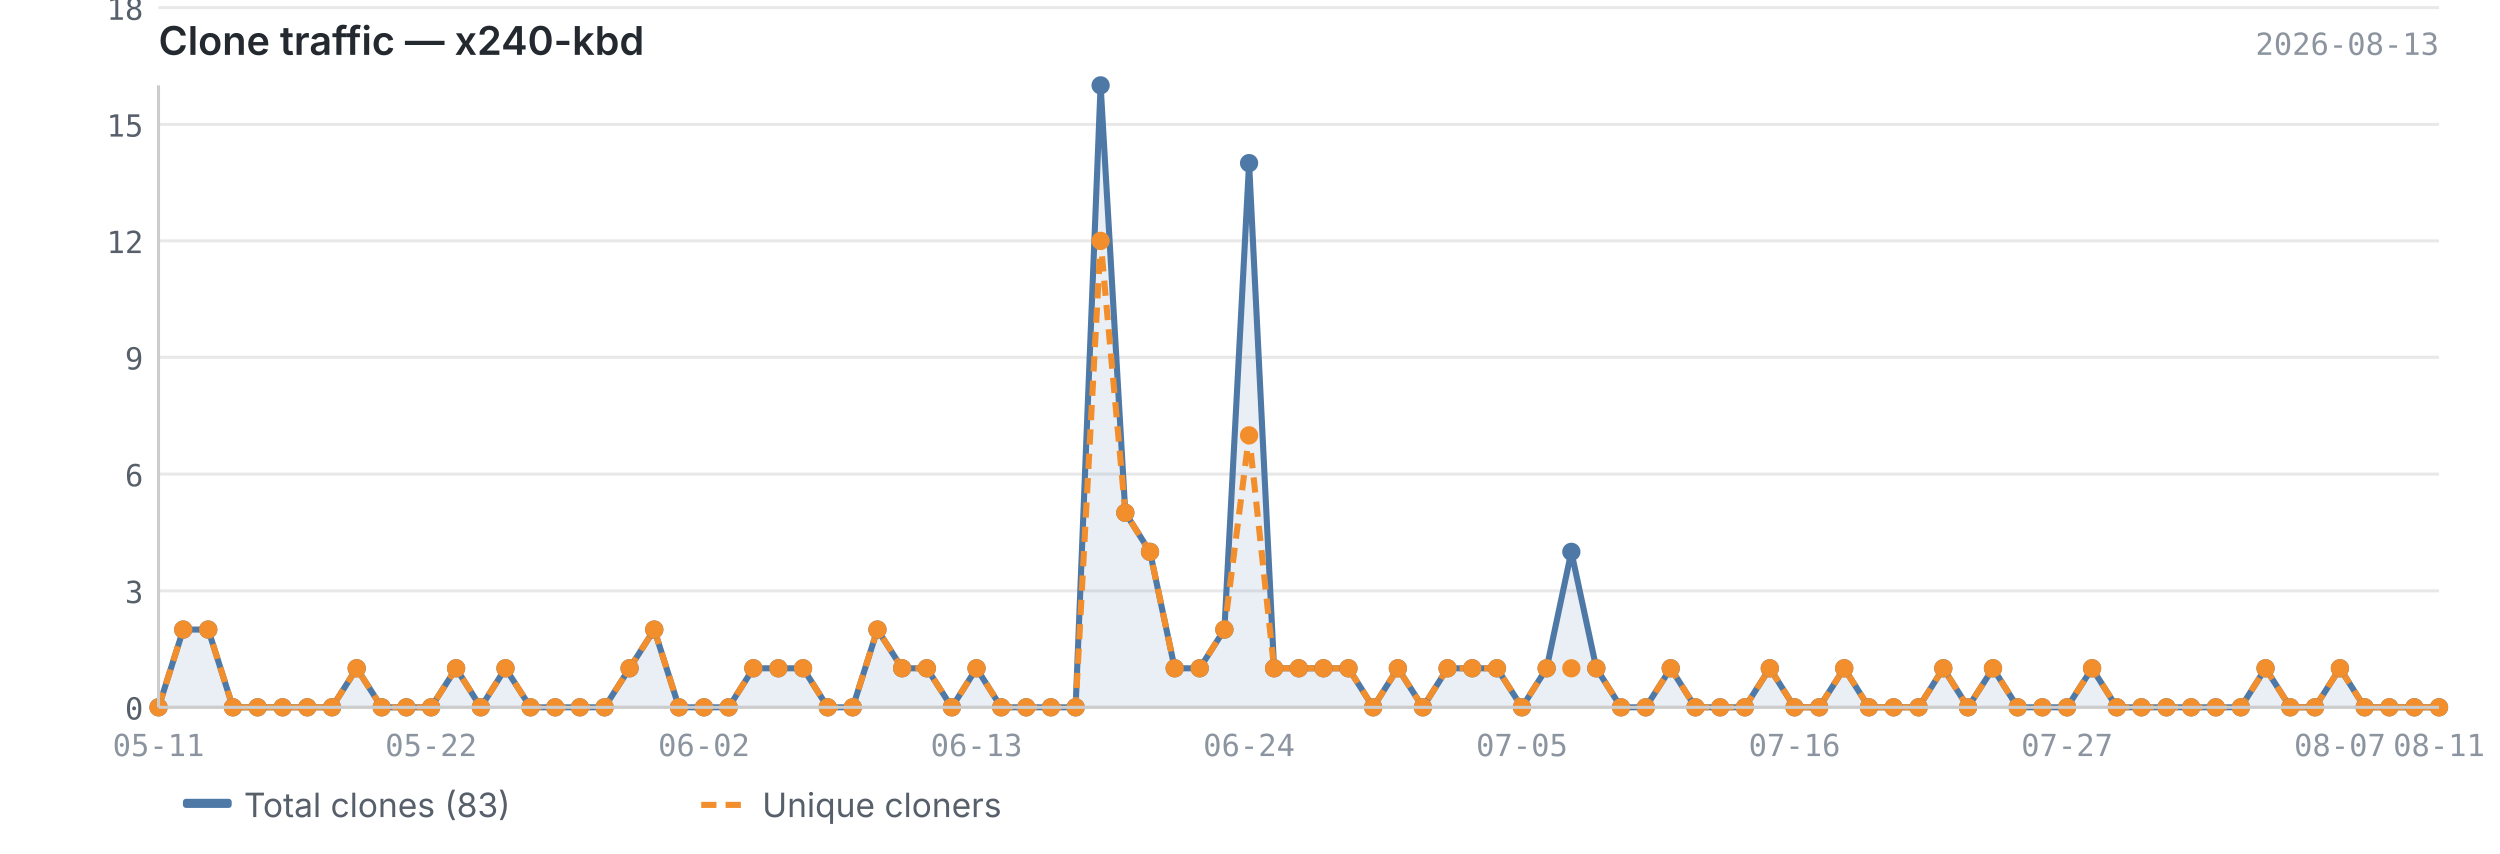
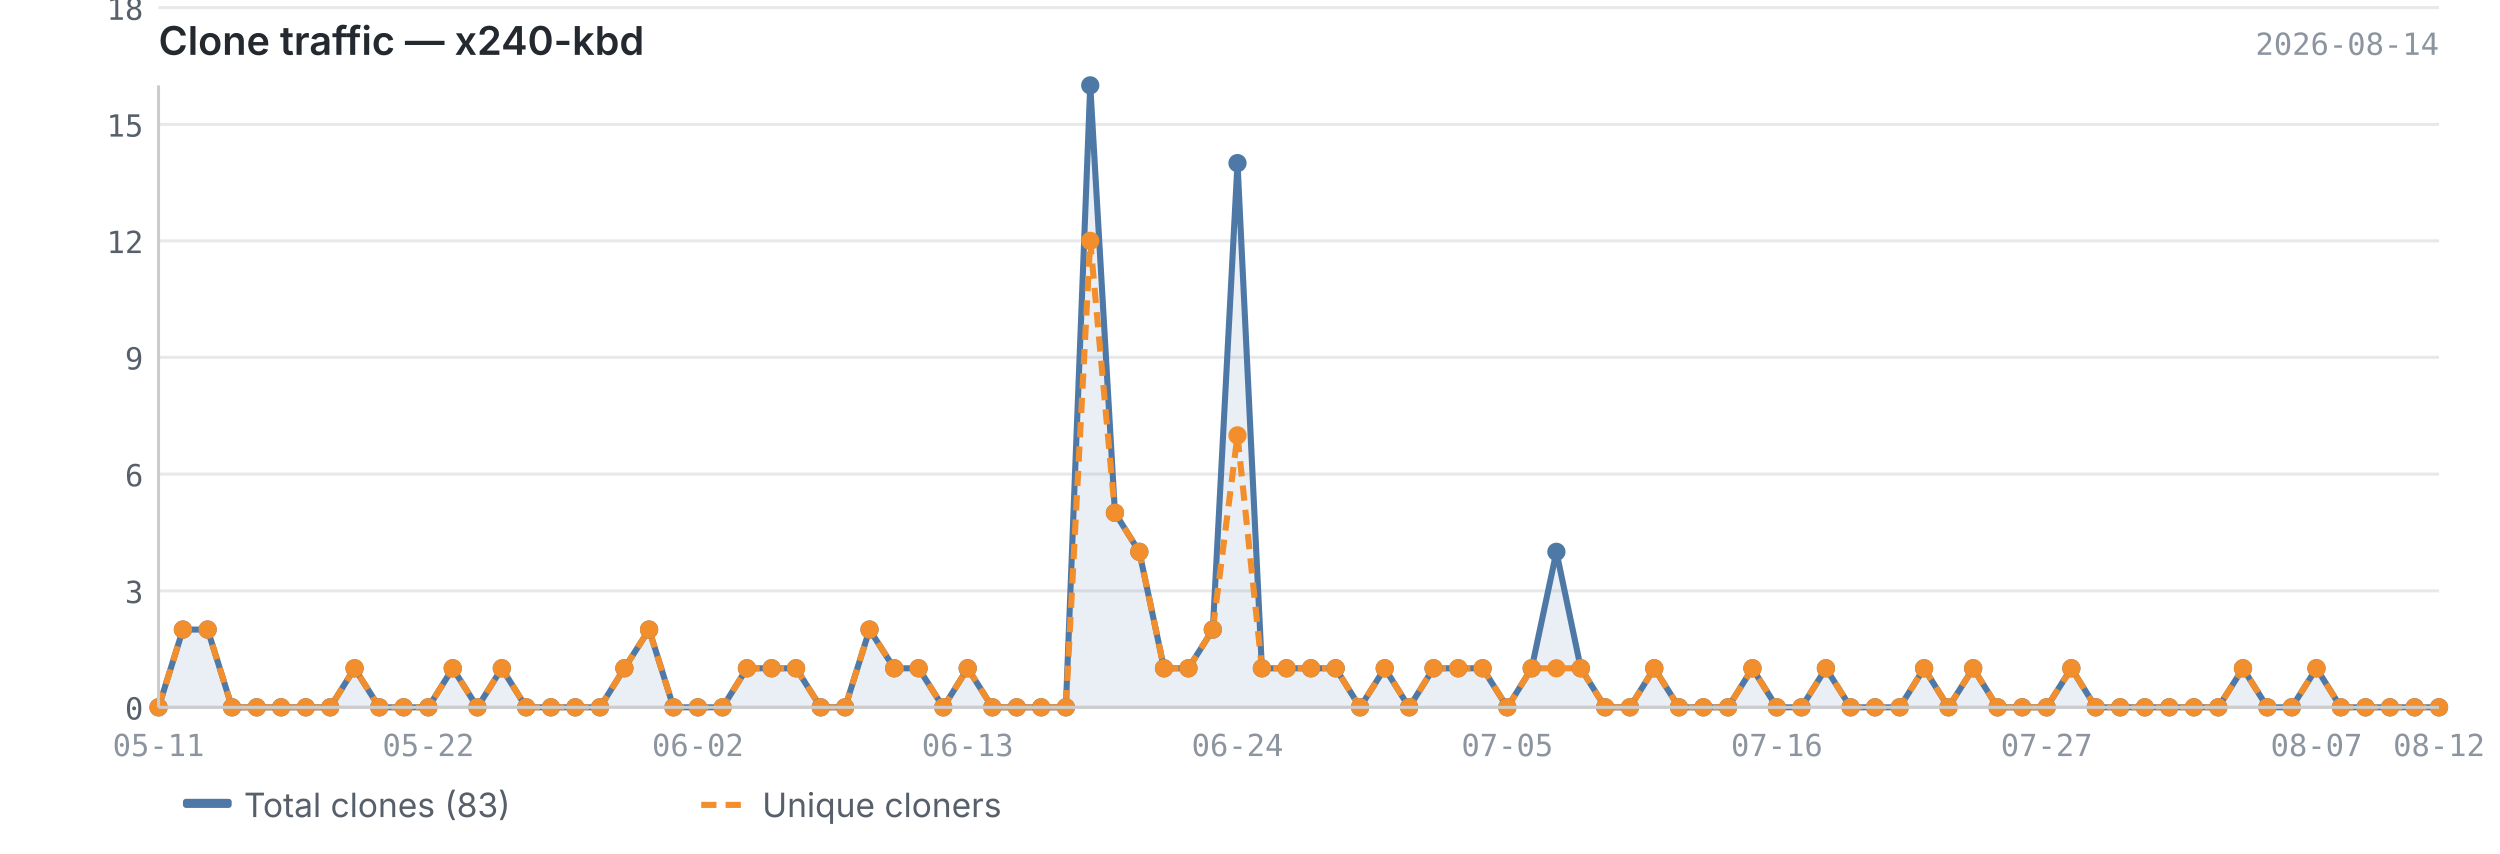
<svg xmlns="http://www.w3.org/2000/svg" viewBox="0 0 820 280" width="820" height="280">
  <text x="52" y="18" font-size="13" font-weight="600" fill="#24292f" font-family="-apple-system, BlinkMacSystemFont, 'Segoe UI', sans-serif">Clone traffic — x240-kbd</text>
-   <text x="800" y="18" font-size="10" fill="#8c959f" font-family="ui-monospace, SFMono-Regular, 'SF Mono', Menlo, monospace" text-anchor="end">2026-08-13</text>
+   <text x="800" y="18" font-size="10" fill="#8c959f" font-family="ui-monospace, SFMono-Regular, 'SF Mono', Menlo, monospace" text-anchor="end">2026-08-14</text>
  <line x1="52" y1="232.0" x2="800" y2="232.0" stroke="#e8e8e8" stroke-width="1" />
  <line x1="52" y1="193.8" x2="800" y2="193.8" stroke="#e8e8e8" stroke-width="1" />
  <line x1="52" y1="155.5" x2="800" y2="155.5" stroke="#e8e8e8" stroke-width="1" />
  <line x1="52" y1="117.2" x2="800" y2="117.2" stroke="#e8e8e8" stroke-width="1" />
  <line x1="52" y1="79.0" x2="800" y2="79.0" stroke="#e8e8e8" stroke-width="1" />
  <line x1="52" y1="40.8" x2="800" y2="40.8" stroke="#e8e8e8" stroke-width="1" />
  <line x1="52" y1="2.5" x2="800" y2="2.5" stroke="#e8e8e8" stroke-width="1" />
-   <path d="M52.0,232.0 L52.0,232.0 L60.1,206.5 L68.3,206.5 L76.4,232.0 L84.5,232.0 L92.7,232.0 L100.8,232.0 L108.9,232.0 L117.0,219.2 L125.2,232.0 L133.3,232.0 L141.4,232.0 L149.6,219.2 L157.7,232.0 L165.8,219.2 L174.0,232.0 L182.1,232.0 L190.2,232.0 L198.3,232.0 L206.5,219.2 L214.6,206.5 L222.7,232.0 L230.9,232.0 L239.0,232.0 L247.1,219.2 L255.3,219.2 L263.4,219.2 L271.5,232.0 L279.7,232.0 L287.8,206.5 L295.9,219.2 L304.0,219.2 L312.2,232.0 L320.3,219.2 L328.4,232.0 L336.6,232.0 L344.7,232.0 L352.8,232.0 L361.0,28.0 L369.1,168.2 L377.2,181.0 L385.3,219.2 L393.5,219.2 L401.6,206.5 L409.7,53.5 L417.9,219.2 L426.0,219.2 L434.1,219.2 L442.3,219.2 L450.4,232.0 L458.5,219.2 L466.7,232.0 L474.8,219.2 L482.9,219.2 L491.0,219.2 L499.2,232.0 L507.3,219.2 L515.4,181.0 L523.6,219.2 L531.7,232.0 L539.8,232.0 L548.0,219.2 L556.1,232.0 L564.2,232.0 L572.3,232.0 L580.5,219.2 L588.6,232.0 L596.7,232.0 L604.9,219.2 L613.0,232.0 L621.1,232.0 L629.3,232.0 L637.4,219.2 L645.5,232.0 L653.7,219.2 L661.8,232.0 L669.9,232.0 L678.0,232.0 L686.2,219.2 L694.3,232.0 L702.4,232.0 L710.6,232.0 L718.7,232.0 L726.8,232.0 L735.0,232.0 L743.1,219.2 L751.2,232.0 L759.3,232.0 L767.5,219.2 L775.6,232.0 L783.7,232.0 L791.9,232.0 L800.0,232.0 L800.0,232.0 L52.0,232.0Z" fill="#4e79a7" opacity="0.12" />
-   <polyline points="52.0,232.0 60.1,206.5 68.3,206.5 76.4,232.0 84.5,232.0 92.7,232.0 100.8,232.0 108.9,232.0 117.0,219.2 125.2,232.0 133.3,232.0 141.4,232.0 149.6,219.2 157.7,232.0 165.8,219.2 174.0,232.0 182.1,232.0 190.2,232.0 198.3,232.0 206.5,219.2 214.6,206.5 222.7,232.0 230.9,232.0 239.0,232.0 247.1,219.2 255.3,219.2 263.4,219.2 271.5,232.0 279.7,232.0 287.8,206.5 295.9,219.2 304.0,219.2 312.2,232.0 320.3,219.2 328.4,232.0 336.6,232.0 344.7,232.0 352.8,232.0 361.0,28.0 369.1,168.2 377.2,181.0 385.3,219.2 393.5,219.2 401.6,206.5 409.7,53.5 417.9,219.2 426.0,219.2 434.1,219.2 442.3,219.2 450.4,232.0 458.5,219.2 466.7,232.0 474.8,219.2 482.9,219.2 491.0,219.2 499.2,232.0 507.3,219.2 515.4,181.0 523.6,219.2 531.7,232.0 539.8,232.0 548.0,219.2 556.1,232.0 564.2,232.0 572.3,232.0 580.5,219.2 588.6,232.0 596.7,232.0 604.9,219.2 613.0,232.0 621.1,232.0 629.3,232.0 637.4,219.2 645.5,232.0 653.7,219.2 661.8,232.0 669.9,232.0 678.0,232.0 686.2,219.2 694.3,232.0 702.4,232.0 710.6,232.0 718.7,232.0 726.8,232.0 735.0,232.0 743.1,219.2 751.2,232.0 759.3,232.0 767.5,219.2 775.6,232.0 783.7,232.0 791.9,232.0 800.0,232.0" fill="none" stroke="#4e79a7" stroke-width="2" stroke-linejoin="round" />
-   <polyline points="52.0,232.0 60.1,206.5 68.3,206.5 76.4,232.0 84.5,232.0 92.7,232.0 100.8,232.0 108.9,232.0 117.0,219.2 125.2,232.0 133.3,232.0 141.4,232.0 149.6,219.2 157.7,232.0 165.8,219.2 174.0,232.0 182.1,232.0 190.2,232.0 198.3,232.0 206.5,219.2 214.6,206.5 222.7,232.0 230.9,232.0 239.0,232.0 247.1,219.2 255.3,219.2 263.4,219.2 271.5,232.0 279.7,232.0 287.8,206.5 295.9,219.2 304.0,219.2 312.2,232.0 320.3,219.2 328.4,232.0 336.6,232.0 344.7,232.0 352.8,232.0 361.0,79.0 369.1,168.2 377.2,181.0 385.3,219.2 393.5,219.2 401.6,206.5 409.7,142.8 417.9,219.2 426.0,219.2 434.1,219.2 442.3,219.2 450.4,232.0 458.5,219.2 466.7,232.0 474.8,219.2 482.9,219.2 491.0,219.2 499.2,232.0 507.3,219.2 515.4,219.2 523.6,219.2 531.7,232.0 539.8,232.0 548.0,219.2 556.1,232.0 564.2,232.0 572.3,232.0 580.5,219.2 588.6,232.0 596.7,232.0 604.9,219.2 613.0,232.0 621.1,232.0 629.3,232.0 637.4,219.2 645.5,232.0 653.7,219.2 661.8,232.0 669.9,232.0 678.0,232.0 686.2,219.2 694.3,232.0 702.4,232.0 710.6,232.0 718.7,232.0 726.8,232.0 735.0,232.0 743.1,219.2 751.2,232.0 759.3,232.0 767.5,219.2 775.6,232.0 783.7,232.0 791.9,232.0 800.0,232.0" fill="none" stroke="#f28e2b" stroke-width="2" stroke-linejoin="round" stroke-dasharray="5,3" />
+   <path d="M52.0,232.0 L52.0,232.0 L60.0,206.5 L68.1,206.5 L76.1,232.0 L84.2,232.0 L92.2,232.0 L100.3,232.0 L108.3,232.0 L116.3,219.2 L124.4,232.0 L132.4,232.0 L140.5,232.0 L148.5,219.2 L156.6,232.0 L164.6,219.2 L172.6,232.0 L180.7,232.0 L188.7,232.0 L196.8,232.0 L204.8,219.2 L212.9,206.5 L220.9,232.0 L228.9,232.0 L237.0,232.0 L245.0,219.2 L253.1,219.2 L261.1,219.2 L269.2,232.0 L277.2,232.0 L285.2,206.5 L293.3,219.2 L301.3,219.2 L309.4,232.0 L317.4,219.2 L325.5,232.0 L333.5,232.0 L341.5,232.0 L349.6,232.0 L357.6,28.0 L365.7,168.2 L373.7,181.0 L381.8,219.2 L389.8,219.2 L397.8,206.5 L405.9,53.5 L413.9,219.2 L422.0,219.2 L430.0,219.2 L438.1,219.2 L446.1,232.0 L454.2,219.2 L462.2,232.0 L470.2,219.2 L478.3,219.2 L486.3,219.2 L494.4,232.0 L502.4,219.2 L510.5,181.0 L518.5,219.2 L526.5,232.0 L534.6,232.0 L542.6,219.2 L550.7,232.0 L558.7,232.0 L566.8,232.0 L574.8,219.2 L582.8,232.0 L590.9,232.0 L598.9,219.2 L607.0,232.0 L615.0,232.0 L623.1,232.0 L631.1,219.2 L639.1,232.0 L647.2,219.2 L655.2,232.0 L663.3,232.0 L671.3,232.0 L679.4,219.2 L687.4,232.0 L695.4,232.0 L703.5,232.0 L711.5,232.0 L719.6,232.0 L727.6,232.0 L735.7,219.2 L743.7,232.0 L751.7,232.0 L759.8,219.2 L767.8,232.0 L775.9,232.0 L783.9,232.0 L792.0,232.0 L800.0,232.0 L800.0,232.0 L52.0,232.0Z" fill="#4e79a7" opacity="0.12" />
+   <polyline points="52.0,232.0 60.0,206.5 68.1,206.5 76.1,232.0 84.2,232.0 92.2,232.0 100.3,232.0 108.3,232.0 116.3,219.2 124.4,232.0 132.4,232.0 140.5,232.0 148.5,219.2 156.6,232.0 164.6,219.2 172.6,232.0 180.7,232.0 188.7,232.0 196.8,232.0 204.8,219.2 212.9,206.5 220.9,232.0 228.9,232.0 237.0,232.0 245.0,219.2 253.1,219.2 261.1,219.2 269.2,232.0 277.2,232.0 285.2,206.5 293.3,219.2 301.3,219.2 309.4,232.0 317.4,219.2 325.5,232.0 333.5,232.0 341.5,232.0 349.6,232.0 357.6,28.0 365.7,168.2 373.7,181.0 381.8,219.2 389.8,219.2 397.8,206.5 405.9,53.5 413.9,219.2 422.0,219.2 430.0,219.2 438.1,219.2 446.1,232.0 454.2,219.2 462.2,232.0 470.2,219.2 478.3,219.2 486.3,219.2 494.4,232.0 502.4,219.2 510.5,181.0 518.5,219.2 526.5,232.0 534.6,232.0 542.6,219.2 550.7,232.0 558.7,232.0 566.8,232.0 574.8,219.2 582.8,232.0 590.9,232.0 598.9,219.2 607.0,232.0 615.0,232.0 623.1,232.0 631.1,219.2 639.1,232.0 647.2,219.2 655.2,232.0 663.3,232.0 671.3,232.0 679.4,219.2 687.4,232.0 695.4,232.0 703.5,232.0 711.5,232.0 719.6,232.0 727.6,232.0 735.7,219.2 743.7,232.0 751.7,232.0 759.8,219.2 767.8,232.0 775.9,232.0 783.9,232.0 792.0,232.0 800.0,232.0" fill="none" stroke="#4e79a7" stroke-width="2" stroke-linejoin="round" />
+   <polyline points="52.0,232.0 60.0,206.5 68.1,206.5 76.1,232.0 84.2,232.0 92.2,232.0 100.3,232.0 108.3,232.0 116.3,219.2 124.4,232.0 132.4,232.0 140.5,232.0 148.5,219.2 156.6,232.0 164.6,219.2 172.6,232.0 180.7,232.0 188.7,232.0 196.8,232.0 204.8,219.2 212.9,206.5 220.9,232.0 228.9,232.0 237.0,232.0 245.0,219.2 253.1,219.2 261.1,219.2 269.2,232.0 277.2,232.0 285.2,206.5 293.3,219.2 301.3,219.2 309.4,232.0 317.4,219.2 325.5,232.0 333.5,232.0 341.5,232.0 349.6,232.0 357.6,79.0 365.7,168.2 373.7,181.0 381.8,219.2 389.8,219.2 397.8,206.5 405.9,142.8 413.9,219.2 422.0,219.2 430.0,219.2 438.1,219.2 446.1,232.0 454.2,219.2 462.2,232.0 470.2,219.2 478.3,219.2 486.3,219.2 494.4,232.0 502.4,219.2 510.5,219.2 518.5,219.2 526.5,232.0 534.6,232.0 542.6,219.2 550.7,232.0 558.7,232.0 566.8,232.0 574.8,219.2 582.8,232.0 590.9,232.0 598.9,219.2 607.0,232.0 615.0,232.0 623.1,232.0 631.1,219.2 639.1,232.0 647.2,219.2 655.2,232.0 663.3,232.0 671.3,232.0 679.4,219.2 687.4,232.0 695.4,232.0 703.5,232.0 711.5,232.0 719.6,232.0 727.6,232.0 735.7,219.2 743.7,232.0 751.7,232.0 759.8,219.2 767.8,232.0 775.9,232.0 783.9,232.0 792.0,232.0 800.0,232.0" fill="none" stroke="#f28e2b" stroke-width="2" stroke-linejoin="round" stroke-dasharray="5,3" />
  <circle cx="52.0" cy="232.0" r="3" fill="#4e79a7" />
-   <circle cx="60.1" cy="206.5" r="3" fill="#4e79a7" />
-   <circle cx="68.3" cy="206.5" r="3" fill="#4e79a7" />
-   <circle cx="76.4" cy="232.0" r="3" fill="#4e79a7" />
-   <circle cx="84.5" cy="232.0" r="3" fill="#4e79a7" />
-   <circle cx="92.7" cy="232.0" r="3" fill="#4e79a7" />
-   <circle cx="100.8" cy="232.0" r="3" fill="#4e79a7" />
-   <circle cx="108.9" cy="232.0" r="3" fill="#4e79a7" />
-   <circle cx="117.0" cy="219.2" r="3" fill="#4e79a7" />
-   <circle cx="125.2" cy="232.0" r="3" fill="#4e79a7" />
-   <circle cx="133.3" cy="232.0" r="3" fill="#4e79a7" />
-   <circle cx="141.4" cy="232.0" r="3" fill="#4e79a7" />
-   <circle cx="149.6" cy="219.2" r="3" fill="#4e79a7" />
-   <circle cx="157.7" cy="232.0" r="3" fill="#4e79a7" />
-   <circle cx="165.8" cy="219.2" r="3" fill="#4e79a7" />
-   <circle cx="174.0" cy="232.0" r="3" fill="#4e79a7" />
-   <circle cx="182.1" cy="232.0" r="3" fill="#4e79a7" />
-   <circle cx="190.2" cy="232.0" r="3" fill="#4e79a7" />
-   <circle cx="198.3" cy="232.0" r="3" fill="#4e79a7" />
-   <circle cx="206.5" cy="219.2" r="3" fill="#4e79a7" />
-   <circle cx="214.6" cy="206.5" r="3" fill="#4e79a7" />
-   <circle cx="222.7" cy="232.0" r="3" fill="#4e79a7" />
-   <circle cx="230.9" cy="232.0" r="3" fill="#4e79a7" />
-   <circle cx="239.0" cy="232.0" r="3" fill="#4e79a7" />
-   <circle cx="247.1" cy="219.2" r="3" fill="#4e79a7" />
-   <circle cx="255.3" cy="219.2" r="3" fill="#4e79a7" />
-   <circle cx="263.4" cy="219.2" r="3" fill="#4e79a7" />
-   <circle cx="271.5" cy="232.0" r="3" fill="#4e79a7" />
-   <circle cx="279.7" cy="232.0" r="3" fill="#4e79a7" />
-   <circle cx="287.8" cy="206.5" r="3" fill="#4e79a7" />
-   <circle cx="295.9" cy="219.2" r="3" fill="#4e79a7" />
-   <circle cx="304.0" cy="219.2" r="3" fill="#4e79a7" />
-   <circle cx="312.2" cy="232.0" r="3" fill="#4e79a7" />
-   <circle cx="320.3" cy="219.2" r="3" fill="#4e79a7" />
-   <circle cx="328.4" cy="232.0" r="3" fill="#4e79a7" />
-   <circle cx="336.6" cy="232.0" r="3" fill="#4e79a7" />
-   <circle cx="344.7" cy="232.0" r="3" fill="#4e79a7" />
-   <circle cx="352.8" cy="232.0" r="3" fill="#4e79a7" />
-   <circle cx="361.0" cy="28.0" r="3" fill="#4e79a7" />
-   <circle cx="369.1" cy="168.2" r="3" fill="#4e79a7" />
-   <circle cx="377.2" cy="181.0" r="3" fill="#4e79a7" />
-   <circle cx="385.3" cy="219.2" r="3" fill="#4e79a7" />
-   <circle cx="393.5" cy="219.2" r="3" fill="#4e79a7" />
-   <circle cx="401.6" cy="206.5" r="3" fill="#4e79a7" />
-   <circle cx="409.7" cy="53.5" r="3" fill="#4e79a7" />
-   <circle cx="417.9" cy="219.2" r="3" fill="#4e79a7" />
-   <circle cx="426.0" cy="219.2" r="3" fill="#4e79a7" />
-   <circle cx="434.1" cy="219.2" r="3" fill="#4e79a7" />
-   <circle cx="442.3" cy="219.2" r="3" fill="#4e79a7" />
-   <circle cx="450.4" cy="232.0" r="3" fill="#4e79a7" />
-   <circle cx="458.5" cy="219.2" r="3" fill="#4e79a7" />
-   <circle cx="466.7" cy="232.0" r="3" fill="#4e79a7" />
-   <circle cx="474.8" cy="219.2" r="3" fill="#4e79a7" />
-   <circle cx="482.9" cy="219.2" r="3" fill="#4e79a7" />
-   <circle cx="491.0" cy="219.2" r="3" fill="#4e79a7" />
-   <circle cx="499.2" cy="232.0" r="3" fill="#4e79a7" />
-   <circle cx="507.3" cy="219.2" r="3" fill="#4e79a7" />
-   <circle cx="515.4" cy="181.0" r="3" fill="#4e79a7" />
-   <circle cx="523.6" cy="219.2" r="3" fill="#4e79a7" />
-   <circle cx="531.7" cy="232.0" r="3" fill="#4e79a7" />
-   <circle cx="539.8" cy="232.0" r="3" fill="#4e79a7" />
-   <circle cx="548.0" cy="219.2" r="3" fill="#4e79a7" />
-   <circle cx="556.1" cy="232.0" r="3" fill="#4e79a7" />
-   <circle cx="564.2" cy="232.0" r="3" fill="#4e79a7" />
-   <circle cx="572.3" cy="232.0" r="3" fill="#4e79a7" />
-   <circle cx="580.5" cy="219.2" r="3" fill="#4e79a7" />
-   <circle cx="588.6" cy="232.0" r="3" fill="#4e79a7" />
-   <circle cx="596.7" cy="232.0" r="3" fill="#4e79a7" />
-   <circle cx="604.9" cy="219.2" r="3" fill="#4e79a7" />
-   <circle cx="613.0" cy="232.0" r="3" fill="#4e79a7" />
-   <circle cx="621.1" cy="232.0" r="3" fill="#4e79a7" />
-   <circle cx="629.3" cy="232.0" r="3" fill="#4e79a7" />
-   <circle cx="637.4" cy="219.2" r="3" fill="#4e79a7" />
-   <circle cx="645.5" cy="232.0" r="3" fill="#4e79a7" />
-   <circle cx="653.7" cy="219.2" r="3" fill="#4e79a7" />
-   <circle cx="661.8" cy="232.0" r="3" fill="#4e79a7" />
-   <circle cx="669.9" cy="232.0" r="3" fill="#4e79a7" />
-   <circle cx="678.0" cy="232.0" r="3" fill="#4e79a7" />
-   <circle cx="686.2" cy="219.2" r="3" fill="#4e79a7" />
-   <circle cx="694.3" cy="232.0" r="3" fill="#4e79a7" />
-   <circle cx="702.4" cy="232.0" r="3" fill="#4e79a7" />
-   <circle cx="710.6" cy="232.0" r="3" fill="#4e79a7" />
-   <circle cx="718.7" cy="232.0" r="3" fill="#4e79a7" />
-   <circle cx="726.8" cy="232.0" r="3" fill="#4e79a7" />
-   <circle cx="735.0" cy="232.0" r="3" fill="#4e79a7" />
-   <circle cx="743.1" cy="219.2" r="3" fill="#4e79a7" />
-   <circle cx="751.2" cy="232.0" r="3" fill="#4e79a7" />
-   <circle cx="759.3" cy="232.0" r="3" fill="#4e79a7" />
-   <circle cx="767.5" cy="219.2" r="3" fill="#4e79a7" />
-   <circle cx="775.6" cy="232.0" r="3" fill="#4e79a7" />
-   <circle cx="783.7" cy="232.0" r="3" fill="#4e79a7" />
-   <circle cx="791.9" cy="232.0" r="3" fill="#4e79a7" />
+   <circle cx="60.0" cy="206.5" r="3" fill="#4e79a7" />
+   <circle cx="68.1" cy="206.5" r="3" fill="#4e79a7" />
+   <circle cx="76.1" cy="232.0" r="3" fill="#4e79a7" />
+   <circle cx="84.2" cy="232.0" r="3" fill="#4e79a7" />
+   <circle cx="92.2" cy="232.0" r="3" fill="#4e79a7" />
+   <circle cx="100.3" cy="232.0" r="3" fill="#4e79a7" />
+   <circle cx="108.3" cy="232.0" r="3" fill="#4e79a7" />
+   <circle cx="116.3" cy="219.2" r="3" fill="#4e79a7" />
+   <circle cx="124.4" cy="232.0" r="3" fill="#4e79a7" />
+   <circle cx="132.4" cy="232.0" r="3" fill="#4e79a7" />
+   <circle cx="140.5" cy="232.0" r="3" fill="#4e79a7" />
+   <circle cx="148.5" cy="219.2" r="3" fill="#4e79a7" />
+   <circle cx="156.6" cy="232.0" r="3" fill="#4e79a7" />
+   <circle cx="164.6" cy="219.2" r="3" fill="#4e79a7" />
+   <circle cx="172.6" cy="232.0" r="3" fill="#4e79a7" />
+   <circle cx="180.7" cy="232.0" r="3" fill="#4e79a7" />
+   <circle cx="188.7" cy="232.0" r="3" fill="#4e79a7" />
+   <circle cx="196.8" cy="232.0" r="3" fill="#4e79a7" />
+   <circle cx="204.8" cy="219.2" r="3" fill="#4e79a7" />
+   <circle cx="212.9" cy="206.5" r="3" fill="#4e79a7" />
+   <circle cx="220.9" cy="232.0" r="3" fill="#4e79a7" />
+   <circle cx="228.9" cy="232.0" r="3" fill="#4e79a7" />
+   <circle cx="237.0" cy="232.0" r="3" fill="#4e79a7" />
+   <circle cx="245.0" cy="219.2" r="3" fill="#4e79a7" />
+   <circle cx="253.1" cy="219.2" r="3" fill="#4e79a7" />
+   <circle cx="261.1" cy="219.2" r="3" fill="#4e79a7" />
+   <circle cx="269.2" cy="232.0" r="3" fill="#4e79a7" />
+   <circle cx="277.2" cy="232.0" r="3" fill="#4e79a7" />
+   <circle cx="285.2" cy="206.5" r="3" fill="#4e79a7" />
+   <circle cx="293.3" cy="219.2" r="3" fill="#4e79a7" />
+   <circle cx="301.3" cy="219.2" r="3" fill="#4e79a7" />
+   <circle cx="309.4" cy="232.0" r="3" fill="#4e79a7" />
+   <circle cx="317.4" cy="219.2" r="3" fill="#4e79a7" />
+   <circle cx="325.5" cy="232.0" r="3" fill="#4e79a7" />
+   <circle cx="333.5" cy="232.0" r="3" fill="#4e79a7" />
+   <circle cx="341.5" cy="232.0" r="3" fill="#4e79a7" />
+   <circle cx="349.6" cy="232.0" r="3" fill="#4e79a7" />
+   <circle cx="357.6" cy="28.0" r="3" fill="#4e79a7" />
+   <circle cx="365.7" cy="168.2" r="3" fill="#4e79a7" />
+   <circle cx="373.7" cy="181.0" r="3" fill="#4e79a7" />
+   <circle cx="381.8" cy="219.2" r="3" fill="#4e79a7" />
+   <circle cx="389.8" cy="219.2" r="3" fill="#4e79a7" />
+   <circle cx="397.8" cy="206.5" r="3" fill="#4e79a7" />
+   <circle cx="405.9" cy="53.5" r="3" fill="#4e79a7" />
+   <circle cx="413.9" cy="219.2" r="3" fill="#4e79a7" />
+   <circle cx="422.0" cy="219.2" r="3" fill="#4e79a7" />
+   <circle cx="430.0" cy="219.2" r="3" fill="#4e79a7" />
+   <circle cx="438.1" cy="219.2" r="3" fill="#4e79a7" />
+   <circle cx="446.1" cy="232.0" r="3" fill="#4e79a7" />
+   <circle cx="454.2" cy="219.2" r="3" fill="#4e79a7" />
+   <circle cx="462.2" cy="232.0" r="3" fill="#4e79a7" />
+   <circle cx="470.2" cy="219.2" r="3" fill="#4e79a7" />
+   <circle cx="478.3" cy="219.2" r="3" fill="#4e79a7" />
+   <circle cx="486.3" cy="219.2" r="3" fill="#4e79a7" />
+   <circle cx="494.4" cy="232.0" r="3" fill="#4e79a7" />
+   <circle cx="502.4" cy="219.2" r="3" fill="#4e79a7" />
+   <circle cx="510.5" cy="181.0" r="3" fill="#4e79a7" />
+   <circle cx="518.5" cy="219.2" r="3" fill="#4e79a7" />
+   <circle cx="526.5" cy="232.0" r="3" fill="#4e79a7" />
+   <circle cx="534.6" cy="232.0" r="3" fill="#4e79a7" />
+   <circle cx="542.6" cy="219.2" r="3" fill="#4e79a7" />
+   <circle cx="550.7" cy="232.0" r="3" fill="#4e79a7" />
+   <circle cx="558.7" cy="232.0" r="3" fill="#4e79a7" />
+   <circle cx="566.8" cy="232.0" r="3" fill="#4e79a7" />
+   <circle cx="574.8" cy="219.2" r="3" fill="#4e79a7" />
+   <circle cx="582.8" cy="232.0" r="3" fill="#4e79a7" />
+   <circle cx="590.9" cy="232.0" r="3" fill="#4e79a7" />
+   <circle cx="598.9" cy="219.2" r="3" fill="#4e79a7" />
+   <circle cx="607.0" cy="232.0" r="3" fill="#4e79a7" />
+   <circle cx="615.0" cy="232.0" r="3" fill="#4e79a7" />
+   <circle cx="623.1" cy="232.0" r="3" fill="#4e79a7" />
+   <circle cx="631.1" cy="219.2" r="3" fill="#4e79a7" />
+   <circle cx="639.1" cy="232.0" r="3" fill="#4e79a7" />
+   <circle cx="647.2" cy="219.2" r="3" fill="#4e79a7" />
+   <circle cx="655.2" cy="232.0" r="3" fill="#4e79a7" />
+   <circle cx="663.3" cy="232.0" r="3" fill="#4e79a7" />
+   <circle cx="671.3" cy="232.0" r="3" fill="#4e79a7" />
+   <circle cx="679.4" cy="219.2" r="3" fill="#4e79a7" />
+   <circle cx="687.4" cy="232.0" r="3" fill="#4e79a7" />
+   <circle cx="695.4" cy="232.0" r="3" fill="#4e79a7" />
+   <circle cx="703.5" cy="232.0" r="3" fill="#4e79a7" />
+   <circle cx="711.5" cy="232.0" r="3" fill="#4e79a7" />
+   <circle cx="719.6" cy="232.0" r="3" fill="#4e79a7" />
+   <circle cx="727.6" cy="232.0" r="3" fill="#4e79a7" />
+   <circle cx="735.7" cy="219.2" r="3" fill="#4e79a7" />
+   <circle cx="743.7" cy="232.0" r="3" fill="#4e79a7" />
+   <circle cx="751.7" cy="232.0" r="3" fill="#4e79a7" />
+   <circle cx="759.8" cy="219.2" r="3" fill="#4e79a7" />
+   <circle cx="767.8" cy="232.0" r="3" fill="#4e79a7" />
+   <circle cx="775.9" cy="232.0" r="3" fill="#4e79a7" />
+   <circle cx="783.9" cy="232.0" r="3" fill="#4e79a7" />
+   <circle cx="792.0" cy="232.0" r="3" fill="#4e79a7" />
  <circle cx="800.0" cy="232.0" r="3" fill="#4e79a7" />
  <circle cx="52.0" cy="232.0" r="3" fill="#f28e2b" />
-   <circle cx="60.1" cy="206.5" r="3" fill="#f28e2b" />
-   <circle cx="68.3" cy="206.5" r="3" fill="#f28e2b" />
-   <circle cx="76.4" cy="232.0" r="3" fill="#f28e2b" />
-   <circle cx="84.5" cy="232.0" r="3" fill="#f28e2b" />
-   <circle cx="92.7" cy="232.0" r="3" fill="#f28e2b" />
-   <circle cx="100.8" cy="232.0" r="3" fill="#f28e2b" />
-   <circle cx="108.9" cy="232.0" r="3" fill="#f28e2b" />
-   <circle cx="117.0" cy="219.2" r="3" fill="#f28e2b" />
-   <circle cx="125.2" cy="232.0" r="3" fill="#f28e2b" />
-   <circle cx="133.3" cy="232.0" r="3" fill="#f28e2b" />
-   <circle cx="141.4" cy="232.0" r="3" fill="#f28e2b" />
-   <circle cx="149.6" cy="219.2" r="3" fill="#f28e2b" />
-   <circle cx="157.7" cy="232.0" r="3" fill="#f28e2b" />
-   <circle cx="165.8" cy="219.2" r="3" fill="#f28e2b" />
-   <circle cx="174.0" cy="232.0" r="3" fill="#f28e2b" />
-   <circle cx="182.1" cy="232.0" r="3" fill="#f28e2b" />
-   <circle cx="190.2" cy="232.0" r="3" fill="#f28e2b" />
-   <circle cx="198.3" cy="232.0" r="3" fill="#f28e2b" />
-   <circle cx="206.5" cy="219.2" r="3" fill="#f28e2b" />
-   <circle cx="214.6" cy="206.5" r="3" fill="#f28e2b" />
-   <circle cx="222.7" cy="232.0" r="3" fill="#f28e2b" />
-   <circle cx="230.9" cy="232.0" r="3" fill="#f28e2b" />
-   <circle cx="239.0" cy="232.0" r="3" fill="#f28e2b" />
-   <circle cx="247.1" cy="219.2" r="3" fill="#f28e2b" />
-   <circle cx="255.3" cy="219.2" r="3" fill="#f28e2b" />
-   <circle cx="263.4" cy="219.2" r="3" fill="#f28e2b" />
-   <circle cx="271.5" cy="232.0" r="3" fill="#f28e2b" />
-   <circle cx="279.7" cy="232.0" r="3" fill="#f28e2b" />
-   <circle cx="287.8" cy="206.5" r="3" fill="#f28e2b" />
-   <circle cx="295.9" cy="219.2" r="3" fill="#f28e2b" />
-   <circle cx="304.0" cy="219.2" r="3" fill="#f28e2b" />
-   <circle cx="312.2" cy="232.0" r="3" fill="#f28e2b" />
-   <circle cx="320.3" cy="219.2" r="3" fill="#f28e2b" />
-   <circle cx="328.4" cy="232.0" r="3" fill="#f28e2b" />
-   <circle cx="336.6" cy="232.0" r="3" fill="#f28e2b" />
-   <circle cx="344.7" cy="232.0" r="3" fill="#f28e2b" />
-   <circle cx="352.8" cy="232.0" r="3" fill="#f28e2b" />
-   <circle cx="361.0" cy="79.0" r="3" fill="#f28e2b" />
-   <circle cx="369.1" cy="168.2" r="3" fill="#f28e2b" />
-   <circle cx="377.2" cy="181.0" r="3" fill="#f28e2b" />
-   <circle cx="385.3" cy="219.2" r="3" fill="#f28e2b" />
-   <circle cx="393.5" cy="219.2" r="3" fill="#f28e2b" />
-   <circle cx="401.6" cy="206.5" r="3" fill="#f28e2b" />
-   <circle cx="409.7" cy="142.8" r="3" fill="#f28e2b" />
-   <circle cx="417.9" cy="219.2" r="3" fill="#f28e2b" />
-   <circle cx="426.0" cy="219.2" r="3" fill="#f28e2b" />
-   <circle cx="434.1" cy="219.2" r="3" fill="#f28e2b" />
-   <circle cx="442.3" cy="219.2" r="3" fill="#f28e2b" />
-   <circle cx="450.4" cy="232.0" r="3" fill="#f28e2b" />
-   <circle cx="458.5" cy="219.2" r="3" fill="#f28e2b" />
-   <circle cx="466.7" cy="232.0" r="3" fill="#f28e2b" />
-   <circle cx="474.8" cy="219.2" r="3" fill="#f28e2b" />
-   <circle cx="482.9" cy="219.2" r="3" fill="#f28e2b" />
-   <circle cx="491.0" cy="219.2" r="3" fill="#f28e2b" />
-   <circle cx="499.2" cy="232.0" r="3" fill="#f28e2b" />
-   <circle cx="507.3" cy="219.2" r="3" fill="#f28e2b" />
-   <circle cx="515.4" cy="219.2" r="3" fill="#f28e2b" />
-   <circle cx="523.6" cy="219.2" r="3" fill="#f28e2b" />
-   <circle cx="531.7" cy="232.0" r="3" fill="#f28e2b" />
-   <circle cx="539.8" cy="232.0" r="3" fill="#f28e2b" />
-   <circle cx="548.0" cy="219.2" r="3" fill="#f28e2b" />
-   <circle cx="556.1" cy="232.0" r="3" fill="#f28e2b" />
-   <circle cx="564.2" cy="232.0" r="3" fill="#f28e2b" />
-   <circle cx="572.3" cy="232.0" r="3" fill="#f28e2b" />
-   <circle cx="580.5" cy="219.2" r="3" fill="#f28e2b" />
-   <circle cx="588.6" cy="232.0" r="3" fill="#f28e2b" />
-   <circle cx="596.7" cy="232.0" r="3" fill="#f28e2b" />
-   <circle cx="604.9" cy="219.2" r="3" fill="#f28e2b" />
-   <circle cx="613.0" cy="232.0" r="3" fill="#f28e2b" />
-   <circle cx="621.1" cy="232.0" r="3" fill="#f28e2b" />
-   <circle cx="629.3" cy="232.0" r="3" fill="#f28e2b" />
-   <circle cx="637.4" cy="219.2" r="3" fill="#f28e2b" />
-   <circle cx="645.5" cy="232.0" r="3" fill="#f28e2b" />
-   <circle cx="653.7" cy="219.2" r="3" fill="#f28e2b" />
-   <circle cx="661.8" cy="232.0" r="3" fill="#f28e2b" />
-   <circle cx="669.9" cy="232.0" r="3" fill="#f28e2b" />
-   <circle cx="678.0" cy="232.0" r="3" fill="#f28e2b" />
-   <circle cx="686.2" cy="219.2" r="3" fill="#f28e2b" />
-   <circle cx="694.3" cy="232.0" r="3" fill="#f28e2b" />
-   <circle cx="702.4" cy="232.0" r="3" fill="#f28e2b" />
-   <circle cx="710.6" cy="232.0" r="3" fill="#f28e2b" />
-   <circle cx="718.7" cy="232.0" r="3" fill="#f28e2b" />
-   <circle cx="726.8" cy="232.0" r="3" fill="#f28e2b" />
-   <circle cx="735.0" cy="232.0" r="3" fill="#f28e2b" />
-   <circle cx="743.1" cy="219.2" r="3" fill="#f28e2b" />
-   <circle cx="751.2" cy="232.0" r="3" fill="#f28e2b" />
-   <circle cx="759.3" cy="232.0" r="3" fill="#f28e2b" />
-   <circle cx="767.5" cy="219.2" r="3" fill="#f28e2b" />
-   <circle cx="775.6" cy="232.0" r="3" fill="#f28e2b" />
-   <circle cx="783.7" cy="232.0" r="3" fill="#f28e2b" />
-   <circle cx="791.9" cy="232.0" r="3" fill="#f28e2b" />
+   <circle cx="60.0" cy="206.5" r="3" fill="#f28e2b" />
+   <circle cx="68.1" cy="206.5" r="3" fill="#f28e2b" />
+   <circle cx="76.1" cy="232.0" r="3" fill="#f28e2b" />
+   <circle cx="84.2" cy="232.0" r="3" fill="#f28e2b" />
+   <circle cx="92.2" cy="232.0" r="3" fill="#f28e2b" />
+   <circle cx="100.3" cy="232.0" r="3" fill="#f28e2b" />
+   <circle cx="108.3" cy="232.0" r="3" fill="#f28e2b" />
+   <circle cx="116.3" cy="219.2" r="3" fill="#f28e2b" />
+   <circle cx="124.4" cy="232.0" r="3" fill="#f28e2b" />
+   <circle cx="132.4" cy="232.0" r="3" fill="#f28e2b" />
+   <circle cx="140.5" cy="232.0" r="3" fill="#f28e2b" />
+   <circle cx="148.5" cy="219.2" r="3" fill="#f28e2b" />
+   <circle cx="156.6" cy="232.0" r="3" fill="#f28e2b" />
+   <circle cx="164.6" cy="219.2" r="3" fill="#f28e2b" />
+   <circle cx="172.6" cy="232.0" r="3" fill="#f28e2b" />
+   <circle cx="180.7" cy="232.0" r="3" fill="#f28e2b" />
+   <circle cx="188.7" cy="232.0" r="3" fill="#f28e2b" />
+   <circle cx="196.8" cy="232.0" r="3" fill="#f28e2b" />
+   <circle cx="204.8" cy="219.2" r="3" fill="#f28e2b" />
+   <circle cx="212.9" cy="206.5" r="3" fill="#f28e2b" />
+   <circle cx="220.9" cy="232.0" r="3" fill="#f28e2b" />
+   <circle cx="228.9" cy="232.0" r="3" fill="#f28e2b" />
+   <circle cx="237.0" cy="232.0" r="3" fill="#f28e2b" />
+   <circle cx="245.0" cy="219.2" r="3" fill="#f28e2b" />
+   <circle cx="253.1" cy="219.2" r="3" fill="#f28e2b" />
+   <circle cx="261.1" cy="219.2" r="3" fill="#f28e2b" />
+   <circle cx="269.2" cy="232.0" r="3" fill="#f28e2b" />
+   <circle cx="277.2" cy="232.0" r="3" fill="#f28e2b" />
+   <circle cx="285.2" cy="206.5" r="3" fill="#f28e2b" />
+   <circle cx="293.3" cy="219.2" r="3" fill="#f28e2b" />
+   <circle cx="301.3" cy="219.2" r="3" fill="#f28e2b" />
+   <circle cx="309.4" cy="232.0" r="3" fill="#f28e2b" />
+   <circle cx="317.4" cy="219.2" r="3" fill="#f28e2b" />
+   <circle cx="325.5" cy="232.0" r="3" fill="#f28e2b" />
+   <circle cx="333.5" cy="232.0" r="3" fill="#f28e2b" />
+   <circle cx="341.5" cy="232.0" r="3" fill="#f28e2b" />
+   <circle cx="349.6" cy="232.0" r="3" fill="#f28e2b" />
+   <circle cx="357.6" cy="79.0" r="3" fill="#f28e2b" />
+   <circle cx="365.7" cy="168.2" r="3" fill="#f28e2b" />
+   <circle cx="373.7" cy="181.0" r="3" fill="#f28e2b" />
+   <circle cx="381.8" cy="219.2" r="3" fill="#f28e2b" />
+   <circle cx="389.8" cy="219.2" r="3" fill="#f28e2b" />
+   <circle cx="397.8" cy="206.5" r="3" fill="#f28e2b" />
+   <circle cx="405.9" cy="142.8" r="3" fill="#f28e2b" />
+   <circle cx="413.9" cy="219.2" r="3" fill="#f28e2b" />
+   <circle cx="422.0" cy="219.2" r="3" fill="#f28e2b" />
+   <circle cx="430.0" cy="219.2" r="3" fill="#f28e2b" />
+   <circle cx="438.1" cy="219.2" r="3" fill="#f28e2b" />
+   <circle cx="446.1" cy="232.0" r="3" fill="#f28e2b" />
+   <circle cx="454.2" cy="219.2" r="3" fill="#f28e2b" />
+   <circle cx="462.2" cy="232.0" r="3" fill="#f28e2b" />
+   <circle cx="470.2" cy="219.2" r="3" fill="#f28e2b" />
+   <circle cx="478.3" cy="219.2" r="3" fill="#f28e2b" />
+   <circle cx="486.3" cy="219.2" r="3" fill="#f28e2b" />
+   <circle cx="494.4" cy="232.0" r="3" fill="#f28e2b" />
+   <circle cx="502.4" cy="219.2" r="3" fill="#f28e2b" />
+   <circle cx="510.5" cy="219.2" r="3" fill="#f28e2b" />
+   <circle cx="518.5" cy="219.2" r="3" fill="#f28e2b" />
+   <circle cx="526.5" cy="232.0" r="3" fill="#f28e2b" />
+   <circle cx="534.6" cy="232.0" r="3" fill="#f28e2b" />
+   <circle cx="542.6" cy="219.2" r="3" fill="#f28e2b" />
+   <circle cx="550.7" cy="232.0" r="3" fill="#f28e2b" />
+   <circle cx="558.7" cy="232.0" r="3" fill="#f28e2b" />
+   <circle cx="566.8" cy="232.0" r="3" fill="#f28e2b" />
+   <circle cx="574.8" cy="219.2" r="3" fill="#f28e2b" />
+   <circle cx="582.8" cy="232.0" r="3" fill="#f28e2b" />
+   <circle cx="590.9" cy="232.0" r="3" fill="#f28e2b" />
+   <circle cx="598.9" cy="219.2" r="3" fill="#f28e2b" />
+   <circle cx="607.0" cy="232.0" r="3" fill="#f28e2b" />
+   <circle cx="615.0" cy="232.0" r="3" fill="#f28e2b" />
+   <circle cx="623.1" cy="232.0" r="3" fill="#f28e2b" />
+   <circle cx="631.1" cy="219.2" r="3" fill="#f28e2b" />
+   <circle cx="639.1" cy="232.0" r="3" fill="#f28e2b" />
+   <circle cx="647.2" cy="219.2" r="3" fill="#f28e2b" />
+   <circle cx="655.2" cy="232.0" r="3" fill="#f28e2b" />
+   <circle cx="663.3" cy="232.0" r="3" fill="#f28e2b" />
+   <circle cx="671.3" cy="232.0" r="3" fill="#f28e2b" />
+   <circle cx="679.4" cy="219.2" r="3" fill="#f28e2b" />
+   <circle cx="687.4" cy="232.0" r="3" fill="#f28e2b" />
+   <circle cx="695.4" cy="232.0" r="3" fill="#f28e2b" />
+   <circle cx="703.5" cy="232.0" r="3" fill="#f28e2b" />
+   <circle cx="711.5" cy="232.0" r="3" fill="#f28e2b" />
+   <circle cx="719.6" cy="232.0" r="3" fill="#f28e2b" />
+   <circle cx="727.6" cy="232.0" r="3" fill="#f28e2b" />
+   <circle cx="735.7" cy="219.2" r="3" fill="#f28e2b" />
+   <circle cx="743.7" cy="232.0" r="3" fill="#f28e2b" />
+   <circle cx="751.7" cy="232.0" r="3" fill="#f28e2b" />
+   <circle cx="759.8" cy="219.2" r="3" fill="#f28e2b" />
+   <circle cx="767.8" cy="232.0" r="3" fill="#f28e2b" />
+   <circle cx="775.9" cy="232.0" r="3" fill="#f28e2b" />
+   <circle cx="783.9" cy="232.0" r="3" fill="#f28e2b" />
+   <circle cx="792.0" cy="232.0" r="3" fill="#f28e2b" />
  <circle cx="800.0" cy="232.0" r="3" fill="#f28e2b" />
  <line x1="52" y1="28" x2="52" y2="232" stroke="#cccccc" stroke-width="1" />
  <line x1="52" y1="232" x2="800" y2="232" stroke="#cccccc" stroke-width="1" />
  <text x="47" y="236.0" text-anchor="end" font-size="10" fill="#57606a" font-family="ui-monospace, SFMono-Regular, 'SF Mono', Menlo, monospace">0</text>
  <text x="47" y="197.8" text-anchor="end" font-size="10" fill="#57606a" font-family="ui-monospace, SFMono-Regular, 'SF Mono', Menlo, monospace">3</text>
  <text x="47" y="159.5" text-anchor="end" font-size="10" fill="#57606a" font-family="ui-monospace, SFMono-Regular, 'SF Mono', Menlo, monospace">6</text>
  <text x="47" y="121.2" text-anchor="end" font-size="10" fill="#57606a" font-family="ui-monospace, SFMono-Regular, 'SF Mono', Menlo, monospace">9</text>
  <text x="47" y="83.0" text-anchor="end" font-size="10" fill="#57606a" font-family="ui-monospace, SFMono-Regular, 'SF Mono', Menlo, monospace">12</text>
  <text x="47" y="44.8" text-anchor="end" font-size="10" fill="#57606a" font-family="ui-monospace, SFMono-Regular, 'SF Mono', Menlo, monospace">15</text>
  <text x="47" y="6.5" text-anchor="end" font-size="10" fill="#57606a" font-family="ui-monospace, SFMono-Regular, 'SF Mono', Menlo, monospace">18</text>
  <text x="52.0" y="248" text-anchor="middle" font-size="10" fill="#8c959f" font-family="ui-monospace, SFMono-Regular, 'SF Mono', Menlo, monospace">05-11</text>
-   <text x="320.3" y="248" text-anchor="middle" font-size="10" fill="#8c959f" font-family="ui-monospace, SFMono-Regular, 'SF Mono', Menlo, monospace">06-13</text>
-   <text x="588.6" y="248" text-anchor="middle" font-size="10" fill="#8c959f" font-family="ui-monospace, SFMono-Regular, 'SF Mono', Menlo, monospace">07-16</text>
-   <text x="141.4" y="248" text-anchor="middle" font-size="10" fill="#8c959f" font-family="ui-monospace, SFMono-Regular, 'SF Mono', Menlo, monospace">05-22</text>
-   <text x="409.7" y="248" text-anchor="middle" font-size="10" fill="#8c959f" font-family="ui-monospace, SFMono-Regular, 'SF Mono', Menlo, monospace">06-24</text>
-   <text x="678.0" y="248" text-anchor="middle" font-size="10" fill="#8c959f" font-family="ui-monospace, SFMono-Regular, 'SF Mono', Menlo, monospace">07-27</text>
-   <text x="230.9" y="248" text-anchor="middle" font-size="10" fill="#8c959f" font-family="ui-monospace, SFMono-Regular, 'SF Mono', Menlo, monospace">06-02</text>
-   <text x="499.2" y="248" text-anchor="middle" font-size="10" fill="#8c959f" font-family="ui-monospace, SFMono-Regular, 'SF Mono', Menlo, monospace">07-05</text>
-   <text x="767.5" y="248" text-anchor="middle" font-size="10" fill="#8c959f" font-family="ui-monospace, SFMono-Regular, 'SF Mono', Menlo, monospace">08-07</text>
-   <text x="800.0" y="248" text-anchor="middle" font-size="10" fill="#8c959f" font-family="ui-monospace, SFMono-Regular, 'SF Mono', Menlo, monospace">08-11</text>
+   <text x="317.4" y="248" text-anchor="middle" font-size="10" fill="#8c959f" font-family="ui-monospace, SFMono-Regular, 'SF Mono', Menlo, monospace">06-13</text>
+   <text x="582.8" y="248" text-anchor="middle" font-size="10" fill="#8c959f" font-family="ui-monospace, SFMono-Regular, 'SF Mono', Menlo, monospace">07-16</text>
+   <text x="140.5" y="248" text-anchor="middle" font-size="10" fill="#8c959f" font-family="ui-monospace, SFMono-Regular, 'SF Mono', Menlo, monospace">05-22</text>
+   <text x="405.9" y="248" text-anchor="middle" font-size="10" fill="#8c959f" font-family="ui-monospace, SFMono-Regular, 'SF Mono', Menlo, monospace">06-24</text>
+   <text x="671.3" y="248" text-anchor="middle" font-size="10" fill="#8c959f" font-family="ui-monospace, SFMono-Regular, 'SF Mono', Menlo, monospace">07-27</text>
+   <text x="228.9" y="248" text-anchor="middle" font-size="10" fill="#8c959f" font-family="ui-monospace, SFMono-Regular, 'SF Mono', Menlo, monospace">06-02</text>
+   <text x="494.4" y="248" text-anchor="middle" font-size="10" fill="#8c959f" font-family="ui-monospace, SFMono-Regular, 'SF Mono', Menlo, monospace">07-05</text>
+   <text x="759.8" y="248" text-anchor="middle" font-size="10" fill="#8c959f" font-family="ui-monospace, SFMono-Regular, 'SF Mono', Menlo, monospace">08-07</text>
+   <text x="800.0" y="248" text-anchor="middle" font-size="10" fill="#8c959f" font-family="ui-monospace, SFMono-Regular, 'SF Mono', Menlo, monospace">08-12</text>
  <rect x="60" y="262" width="16" height="3" fill="#4e79a7" rx="1" />
  <text x="80" y="268" font-size="11" fill="#57606a" font-family="-apple-system, BlinkMacSystemFont, 'Segoe UI', sans-serif">Total clones (83)</text>
  <line x1="230" y1="264" x2="246" y2="264" stroke="#f28e2b" stroke-width="2" stroke-dasharray="5,3" />
  <text x="250" y="268" font-size="11" fill="#57606a" font-family="-apple-system, BlinkMacSystemFont, 'Segoe UI', sans-serif">Unique cloners</text>
</svg>
